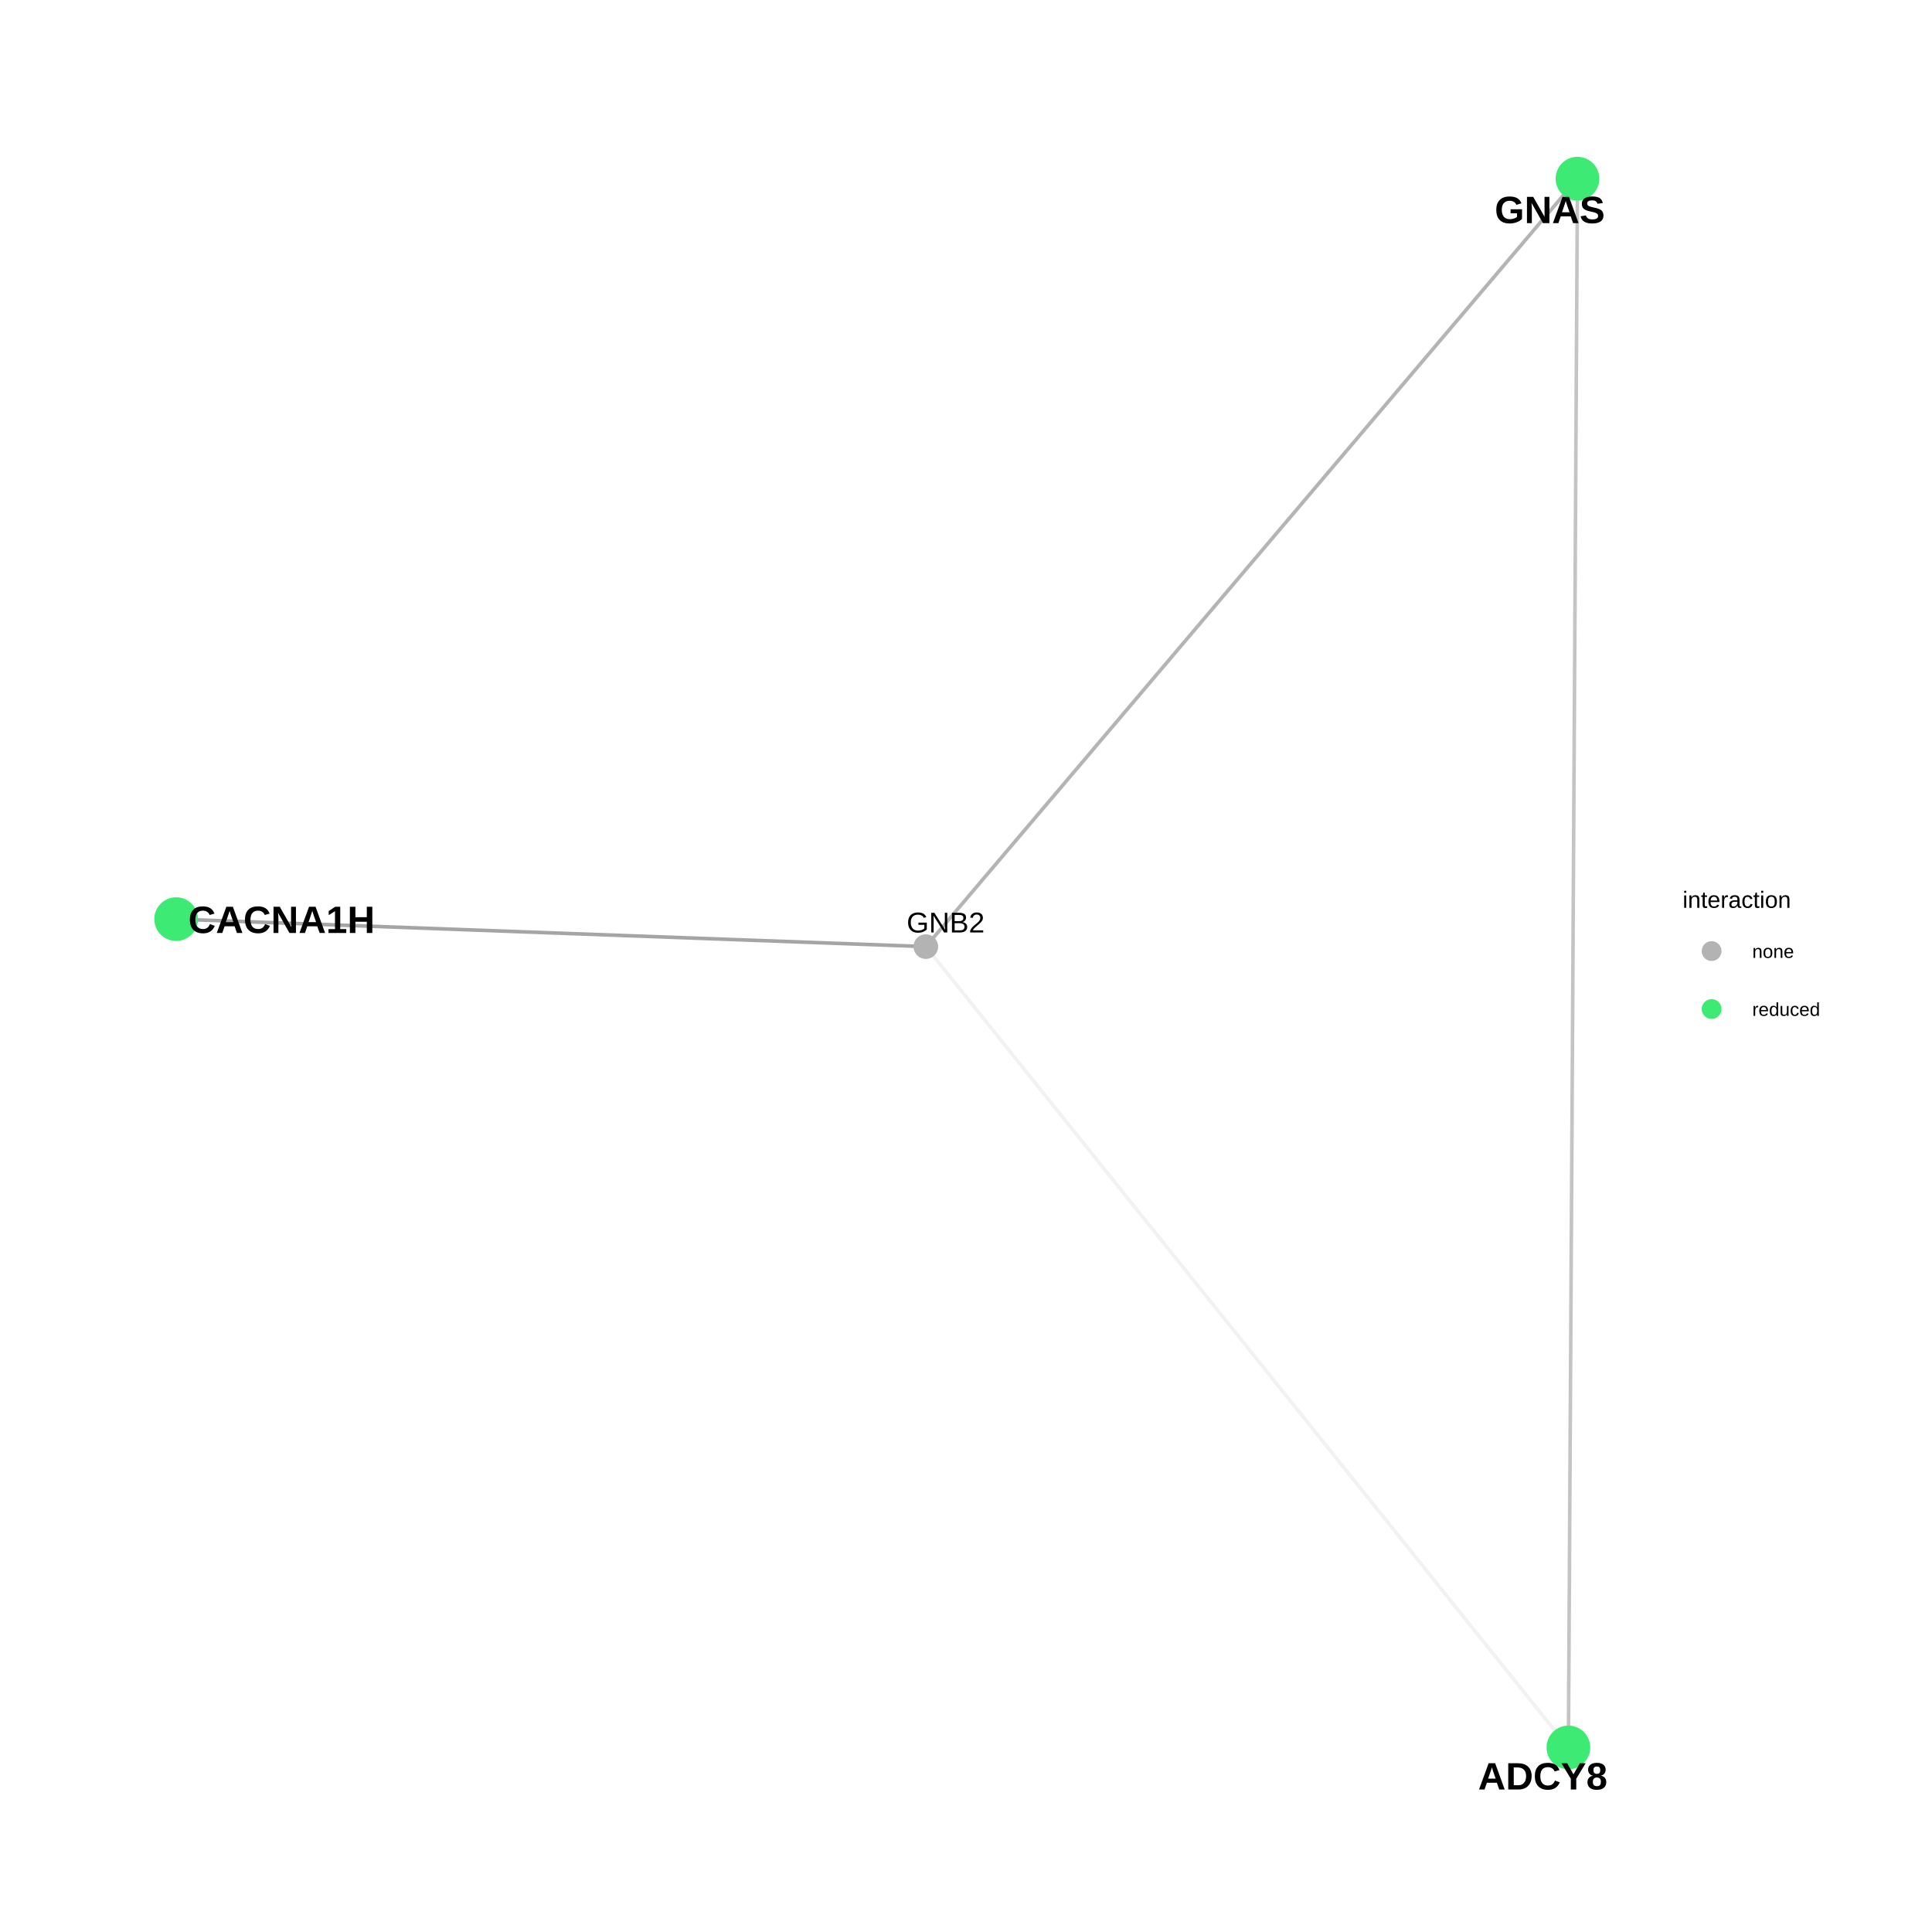
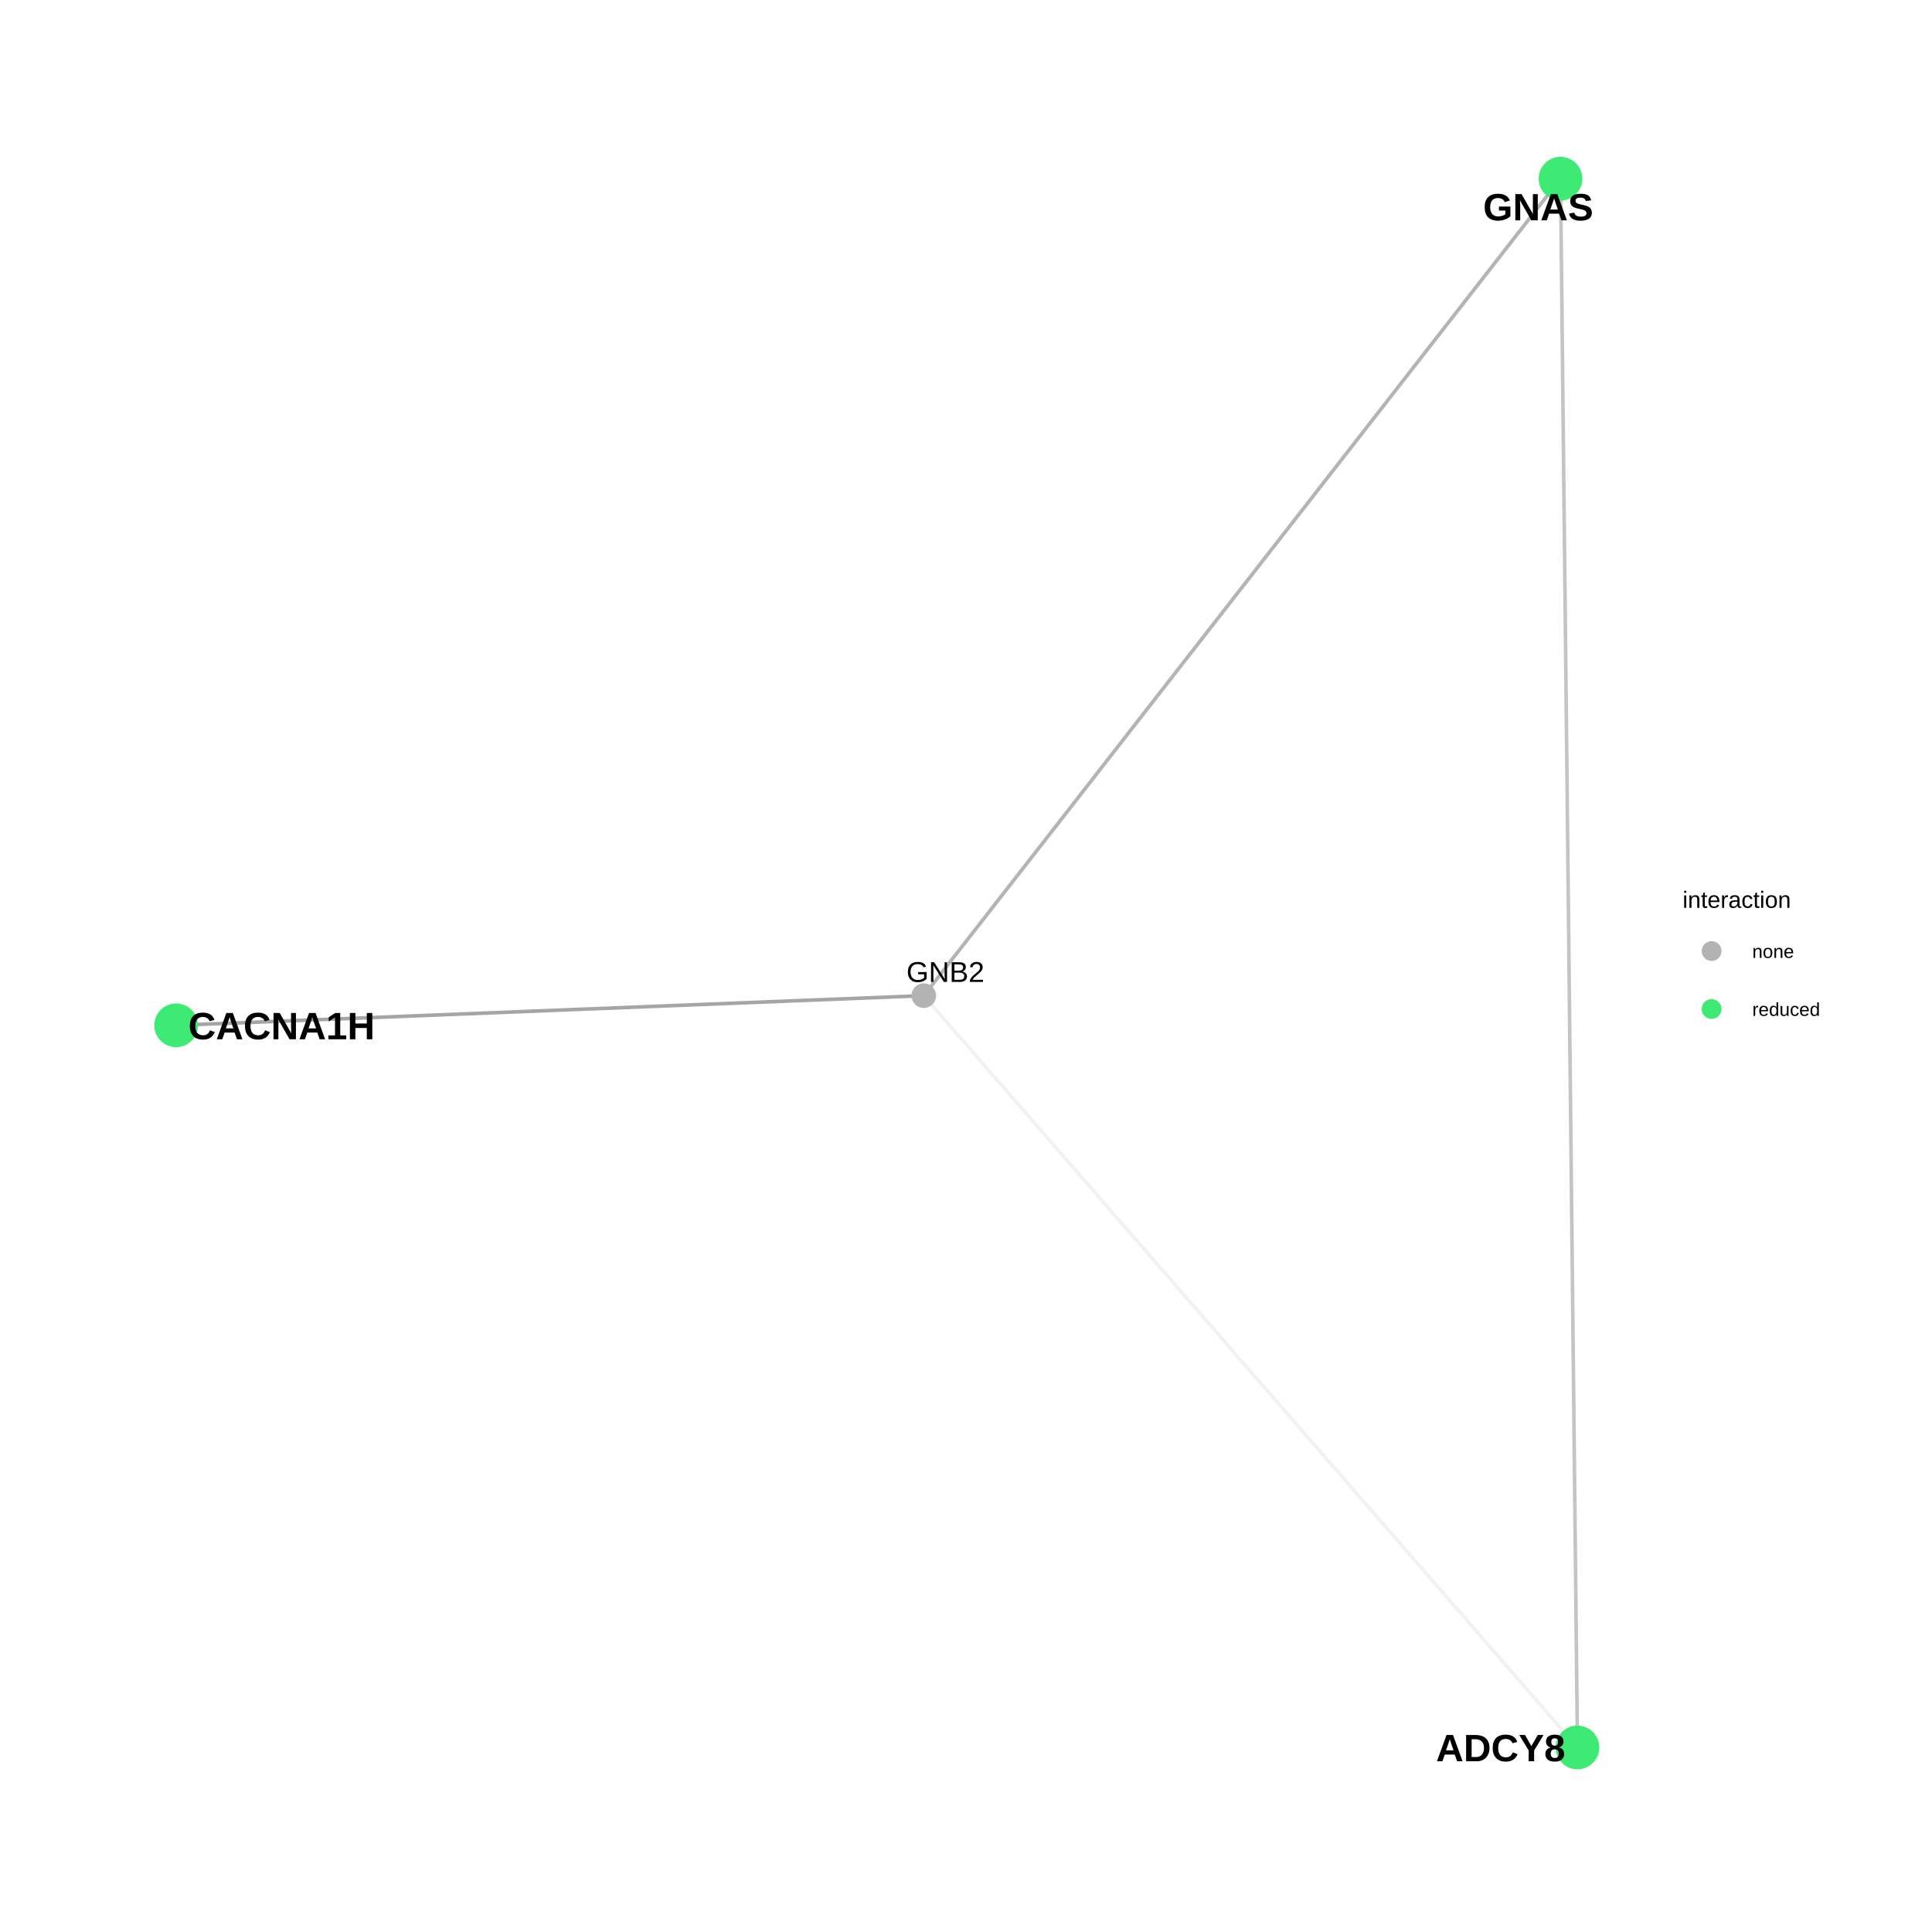
<svg xmlns="http://www.w3.org/2000/svg" viewBox="0 0 576.00 576.00">
  <defs>
    <style type="text/css">
    line, polyline, polygon, path, rect, circle {
      fill: none;
      stroke: #000000;
      stroke-linecap: round;
      stroke-linejoin: round;
      stroke-miterlimit: 10.00;
    }
  </style>
  </defs>
  <rect width="100%" height="100%" style="stroke: none; fill: #FFFFFF;" />
  <rect x="0.00" y="0.00" width="576.00" height="576.00" style="stroke-width: 0.68; stroke: none; fill: #FFFFFF;" />
  <defs>
    <clipPath id="cpMzEuNjN8NDkxLjE5fDU0NC4zN3wyOS44OQ==">
      <rect x="31.63" y="29.89" width="459.56" height="514.48" />
    </clipPath>
  </defs>
-   <polyline points="467.60,520.98 465.66,518.57 463.72,516.16 461.79,513.75 459.85,511.34 457.92,508.92 455.98,506.51 454.05,504.10 452.11,501.69 450.18,499.28 448.24,496.87 446.31,494.45 444.37,492.04 442.44,489.63 440.50,487.22 438.57,484.81 436.63,482.40 434.70,479.98 432.76,477.57 430.83,475.16 428.89,472.75 426.96,470.34 425.02,467.92 423.09,465.51 421.15,463.10 419.22,460.69 417.28,458.28 415.35,455.87 413.41,453.45 411.48,451.04 409.54,448.63 407.61,446.22 405.67,443.81 403.74,441.40 401.80,438.98 399.87,436.57 397.93,434.16 396.00,431.75 394.06,429.34 392.13,426.93 390.19,424.51 388.26,422.10 386.32,419.69 384.39,417.28 382.45,414.87 380.52,412.46 378.58,410.04 376.65,407.63 374.71,405.22 372.78,402.81 370.84,400.40 368.91,397.98 366.97,395.57 365.04,393.16 363.10,390.75 361.17,388.34 359.23,385.93 357.30,383.51 355.36,381.10 353.43,378.69 351.49,376.28 349.55,373.87 347.62,371.46 345.68,369.04 343.75,366.63 341.81,364.22 339.88,361.81 337.94,359.40 336.01,356.99 334.07,354.57 332.14,352.16 330.20,349.75 328.27,347.34 326.33,344.93 324.40,342.51 322.46,340.10 320.53,337.69 318.59,335.28 316.66,332.87 314.72,330.46 312.79,328.04 310.85,325.63 308.92,323.22 306.98,320.81 305.05,318.40 303.11,315.99 301.18,313.57 299.24,311.16 297.31,308.75 295.37,306.34 293.44,303.93 291.50,301.52 289.57,299.10 287.63,296.69 285.70,294.28 283.76,291.87 281.83,289.46 279.89,287.04 277.96,284.63 276.02,282.22 " style="stroke-width: 1.07; stroke: #7F7F7F; stroke-opacity: 0.10; stroke-linecap: butt;" clip-path="url(#cpMzEuNjN8NDkxLjE5fDU0NC4zN3wyOS44OQ==)" />
-   <polyline points="467.60,520.98 467.62,516.26 467.65,511.53 467.68,506.81 467.70,502.09 467.73,497.36 467.76,492.64 467.79,487.91 467.81,483.19 467.84,478.46 467.87,473.74 467.90,469.02 467.92,464.29 467.95,459.57 467.98,454.84 468.00,450.12 468.03,445.39 468.06,440.67 468.09,435.94 468.11,431.22 468.14,426.50 468.17,421.77 468.20,417.05 468.22,412.32 468.25,407.60 468.28,402.87 468.31,398.15 468.33,393.43 468.36,388.70 468.39,383.98 468.41,379.25 468.44,374.53 468.47,369.80 468.50,365.08 468.52,360.36 468.55,355.63 468.58,350.91 468.61,346.18 468.63,341.46 468.66,336.73 468.69,332.01 468.71,327.29 468.74,322.56 468.77,317.84 468.80,313.11 468.82,308.39 468.85,303.66 468.88,298.94 468.91,294.21 468.93,289.49 468.96,284.77 468.99,280.04 469.01,275.32 469.04,270.59 469.07,265.87 469.10,261.14 469.12,256.42 469.15,251.70 469.18,246.97 469.21,242.25 469.23,237.52 469.26,232.80 469.29,228.07 469.32,223.35 469.34,218.63 469.37,213.90 469.40,209.18 469.42,204.45 469.45,199.73 469.48,195.00 469.51,190.28 469.53,185.55 469.56,180.83 469.59,176.11 469.62,171.38 469.64,166.66 469.67,161.93 469.70,157.21 469.72,152.48 469.75,147.76 469.78,143.04 469.81,138.31 469.83,133.59 469.86,128.86 469.89,124.14 469.92,119.41 469.94,114.69 469.97,109.97 470.00,105.24 470.03,100.52 470.05,95.79 470.08,91.07 470.11,86.34 470.13,81.62 470.16,76.90 470.19,72.17 470.22,67.45 470.24,62.72 470.27,58.00 470.30,53.27 " style="stroke-width: 1.07; stroke: #7F7F7F; stroke-opacity: 0.46; stroke-linecap: butt;" clip-path="url(#cpMzEuNjN8NDkxLjE5fDU0NC4zN3wyOS44OQ==)" />
-   <polyline points="276.02,282.22 273.76,282.14 271.51,282.06 269.25,281.97 266.99,281.89 264.73,281.81 262.48,281.72 260.22,281.64 257.96,281.56 255.70,281.48 253.45,281.39 251.19,281.31 248.93,281.23 246.67,281.14 244.42,281.06 242.16,280.98 239.90,280.90 237.64,280.81 235.39,280.73 233.13,280.65 230.87,280.56 228.61,280.48 226.35,280.40 224.10,280.32 221.84,280.23 219.58,280.15 217.32,280.07 215.07,279.98 212.81,279.90 210.55,279.82 208.29,279.74 206.04,279.65 203.78,279.57 201.52,279.49 199.26,279.40 197.01,279.32 194.75,279.24 192.49,279.15 190.23,279.07 187.98,278.99 185.72,278.91 183.46,278.82 181.20,278.74 178.95,278.66 176.69,278.57 174.43,278.49 172.17,278.41 169.91,278.33 167.66,278.24 165.40,278.16 163.14,278.08 160.88,277.99 158.63,277.91 156.37,277.83 154.11,277.75 151.85,277.66 149.60,277.58 147.34,277.50 145.08,277.41 142.82,277.33 140.57,277.25 138.31,277.17 136.05,277.08 133.79,277.00 131.54,276.92 129.28,276.83 127.02,276.75 124.76,276.67 122.51,276.59 120.25,276.50 117.99,276.42 115.73,276.34 113.48,276.25 111.22,276.17 108.96,276.09 106.70,276.01 104.44,275.92 102.19,275.84 99.93,275.76 97.67,275.67 95.41,275.59 93.16,275.51 90.90,275.43 88.64,275.34 86.38,275.26 84.13,275.18 81.87,275.09 79.61,275.01 77.35,274.93 75.10,274.85 72.84,274.76 70.58,274.68 68.32,274.60 66.07,274.51 63.81,274.43 61.55,274.35 59.29,274.27 57.04,274.18 54.78,274.10 52.52,274.02 " style="stroke-width: 1.07; stroke: #7F7F7F; stroke-opacity: 0.70; stroke-linecap: butt;" clip-path="url(#cpMzEuNjN8NDkxLjE5fDU0NC4zN3wyOS44OQ==)" />
-   <polyline points="276.02,282.22 277.98,279.91 279.95,277.60 281.91,275.28 283.87,272.97 285.83,270.66 287.80,268.35 289.76,266.03 291.72,263.72 293.68,261.41 295.65,259.10 297.61,256.78 299.57,254.47 301.53,252.16 303.50,249.84 305.46,247.53 307.42,245.22 309.38,242.91 311.34,240.59 313.31,238.28 315.27,235.97 317.23,233.66 319.19,231.34 321.16,229.03 323.12,226.72 325.08,224.41 327.04,222.09 329.01,219.78 330.97,217.47 332.93,215.16 334.89,212.84 336.86,210.53 338.82,208.22 340.78,205.91 342.74,203.59 344.71,201.28 346.67,198.97 348.63,196.66 350.59,194.34 352.55,192.03 354.52,189.72 356.48,187.40 358.44,185.09 360.40,182.78 362.37,180.47 364.33,178.15 366.29,175.84 368.25,173.53 370.22,171.22 372.18,168.90 374.14,166.59 376.10,164.28 378.07,161.97 380.03,159.65 381.99,157.34 383.95,155.03 385.92,152.72 387.88,150.40 389.84,148.09 391.80,145.78 393.77,143.47 395.73,141.15 397.69,138.84 399.65,136.53 401.61,134.21 403.58,131.90 405.54,129.59 407.50,127.28 409.46,124.96 411.43,122.65 413.39,120.34 415.35,118.03 417.31,115.71 419.28,113.40 421.24,111.09 423.20,108.78 425.16,106.46 427.13,104.15 429.09,101.84 431.05,99.53 433.01,97.21 434.98,94.90 436.94,92.59 438.90,90.28 440.86,87.96 442.82,85.65 444.79,83.34 446.75,81.02 448.71,78.71 450.67,76.40 452.64,74.09 454.60,71.77 456.56,69.46 458.52,67.15 460.49,64.84 462.45,62.52 464.41,60.21 466.37,57.90 468.34,55.59 470.30,53.27 " style="stroke-width: 1.07; stroke: #7F7F7F; stroke-opacity: 0.58; stroke-linecap: butt;" clip-path="url(#cpMzEuNjN8NDkxLjE5fDU0NC4zN3wyOS44OQ==)" />
-   <circle cx="467.60" cy="520.98" r="4.62pt" style="stroke-width: 0.71; stroke: #3DEB74; fill: #3DEB74;" clip-path="url(#cpMzEuNjN8NDkxLjE5fDU0NC4zN3wyOS44OQ==)" />
-   <circle cx="276.02" cy="282.22" r="2.49pt" style="stroke-width: 0.71; stroke: #B3B3B3; fill: #B3B3B3;" clip-path="url(#cpMzEuNjN8NDkxLjE5fDU0NC4zN3wyOS44OQ==)" />
-   <circle cx="52.52" cy="274.02" r="4.62pt" style="stroke-width: 0.71; stroke: #3DEB74; fill: #3DEB74;" clip-path="url(#cpMzEuNjN8NDkxLjE5fDU0NC4zN3wyOS44OQ==)" />
-   <circle cx="470.30" cy="53.27" r="4.62pt" style="stroke-width: 0.71; stroke: #3DEB74; fill: #3DEB74;" clip-path="url(#cpMzEuNjN8NDkxLjE5fDU0NC4zN3wyOS44OQ==)" />
+   <polyline points="470.30,520.98 468.33,518.72 466.36,516.46 464.39,514.19 462.42,511.93 460.46,509.66 458.49,507.40 456.52,505.13 454.55,502.87 452.58,500.61 450.61,498.34 448.64,496.08 446.68,493.81 444.71,491.55 442.74,489.29 440.77,487.02 438.80,484.76 436.83,482.49 434.86,480.23 432.90,477.97 430.93,475.70 428.96,473.44 426.99,471.17 425.02,468.91 423.05,466.65 421.08,464.38 419.12,462.12 417.15,459.85 415.18,457.59 413.21,455.33 411.24,453.06 409.27,450.80 407.30,448.53 405.34,446.27 403.37,444.01 401.40,441.74 399.43,439.48 397.46,437.21 395.49,434.95 393.52,432.69 391.56,430.42 389.59,428.16 387.62,425.89 385.65,423.63 383.68,421.37 381.71,419.10 379.74,416.84 377.78,414.57 375.81,412.31 373.84,410.05 371.87,407.78 369.90,405.52 367.93,403.25 365.96,400.99 364.00,398.73 362.03,396.46 360.06,394.20 358.09,391.93 356.12,389.67 354.15,387.40 352.18,385.14 350.22,382.88 348.25,380.61 346.28,378.35 344.31,376.08 342.34,373.82 340.37,371.56 338.41,369.29 336.44,367.03 334.47,364.76 332.50,362.50 330.53,360.24 328.56,357.97 326.59,355.71 324.63,353.44 322.66,351.18 320.69,348.92 318.72,346.65 316.75,344.39 314.78,342.12 312.81,339.86 310.85,337.60 308.88,335.33 306.91,333.07 304.94,330.80 302.97,328.54 301.00,326.28 299.03,324.01 297.07,321.75 295.10,319.48 293.13,317.22 291.16,314.96 289.19,312.69 287.22,310.43 285.25,308.16 283.29,305.90 281.32,303.64 279.35,301.37 277.38,299.11 275.41,296.84 " style="stroke-width: 1.07; stroke: #7F7F7F; stroke-opacity: 0.10; stroke-linecap: butt;" clip-path="url(#cpMzEuNjN8NDkxLjE5fDU0NC4zN3wyOS44OQ==)" />
+   <polyline points="470.30,520.98 470.25,516.26 470.20,511.53 470.15,506.81 470.09,502.09 470.04,497.36 469.99,492.64 469.94,487.91 469.89,483.19 469.84,478.46 469.79,473.74 469.74,469.02 469.69,464.29 469.64,459.57 469.58,454.84 469.53,450.12 469.48,445.39 469.43,440.67 469.38,435.94 469.33,431.22 469.28,426.50 469.23,421.77 469.18,417.05 469.13,412.32 469.07,407.60 469.02,402.87 468.97,398.15 468.92,393.43 468.87,388.70 468.82,383.98 468.77,379.25 468.72,374.53 468.67,369.80 468.62,365.08 468.56,360.36 468.51,355.63 468.46,350.91 468.41,346.18 468.36,341.46 468.31,336.73 468.26,332.01 468.21,327.29 468.16,322.56 468.11,317.84 468.05,313.11 468.00,308.39 467.95,303.66 467.90,298.94 467.85,294.21 467.80,289.49 467.75,284.77 467.70,280.04 467.65,275.32 467.60,270.59 467.54,265.87 467.49,261.14 467.44,256.42 467.39,251.70 467.34,246.97 467.29,242.25 467.24,237.52 467.19,232.80 467.14,228.07 467.09,223.35 467.03,218.63 466.98,213.90 466.93,209.18 466.88,204.45 466.83,199.73 466.78,195.00 466.73,190.28 466.68,185.55 466.63,180.83 466.58,176.11 466.52,171.38 466.47,166.66 466.42,161.93 466.37,157.21 466.32,152.48 466.27,147.76 466.22,143.04 466.17,138.31 466.12,133.59 466.07,128.86 466.01,124.14 465.96,119.41 465.91,114.69 465.86,109.97 465.81,105.24 465.76,100.52 465.71,95.79 465.66,91.07 465.61,86.34 465.56,81.62 465.50,76.90 465.45,72.17 465.40,67.45 465.35,62.72 465.30,58.00 465.25,53.27 " style="stroke-width: 1.07; stroke: #7F7F7F; stroke-opacity: 0.46; stroke-linecap: butt;" clip-path="url(#cpMzEuNjN8NDkxLjE5fDU0NC4zN3wyOS44OQ==)" />
+   <polyline points="275.41,296.84 273.16,296.93 270.91,297.02 268.66,297.11 266.41,297.20 264.15,297.29 261.90,297.38 259.65,297.47 257.40,297.56 255.15,297.65 252.90,297.74 250.65,297.83 248.39,297.92 246.14,298.01 243.89,298.09 241.64,298.18 239.39,298.27 237.14,298.36 234.89,298.45 232.63,298.54 230.38,298.63 228.13,298.72 225.88,298.81 223.63,298.90 221.38,298.99 219.13,299.08 216.87,299.17 214.62,299.26 212.37,299.35 210.12,299.43 207.87,299.52 205.62,299.61 203.37,299.70 201.11,299.79 198.86,299.88 196.61,299.97 194.36,300.06 192.11,300.15 189.86,300.24 187.61,300.33 185.35,300.42 183.10,300.51 180.85,300.60 178.60,300.69 176.35,300.78 174.10,300.86 171.85,300.95 169.59,301.04 167.34,301.13 165.09,301.22 162.84,301.31 160.59,301.40 158.34,301.49 156.09,301.58 153.83,301.67 151.58,301.76 149.33,301.85 147.08,301.94 144.83,302.03 142.58,302.12 140.33,302.21 138.07,302.29 135.82,302.38 133.57,302.47 131.32,302.56 129.07,302.65 126.82,302.74 124.57,302.83 122.31,302.92 120.06,303.01 117.81,303.10 115.56,303.19 113.31,303.28 111.06,303.37 108.81,303.46 106.55,303.55 104.30,303.64 102.05,303.72 99.80,303.81 97.55,303.90 95.30,303.99 93.05,304.08 90.79,304.17 88.54,304.26 86.29,304.35 84.04,304.44 81.79,304.53 79.54,304.62 77.29,304.71 75.03,304.80 72.78,304.89 70.53,304.98 68.28,305.06 66.03,305.15 63.78,305.24 61.53,305.33 59.27,305.42 57.02,305.51 54.77,305.60 52.52,305.69 " style="stroke-width: 1.07; stroke: #7F7F7F; stroke-opacity: 0.70; stroke-linecap: butt;" clip-path="url(#cpMzEuNjN8NDkxLjE5fDU0NC4zN3wyOS44OQ==)" />
+   <polyline points="275.41,296.84 277.33,294.38 279.25,291.92 281.16,289.46 283.08,287.00 285.00,284.54 286.92,282.08 288.83,279.62 290.75,277.16 292.67,274.70 294.59,272.24 296.50,269.78 298.42,267.32 300.34,264.86 302.26,262.40 304.17,259.94 306.09,257.48 308.01,255.02 309.93,252.56 311.85,250.10 313.76,247.64 315.68,245.18 317.60,242.72 319.52,240.26 321.43,237.80 323.35,235.34 325.27,232.88 327.19,230.42 329.10,227.95 331.02,225.49 332.94,223.03 334.86,220.57 336.77,218.11 338.69,215.65 340.61,213.19 342.53,210.73 344.44,208.27 346.36,205.81 348.28,203.35 350.20,200.89 352.11,198.43 354.03,195.97 355.95,193.51 357.87,191.05 359.78,188.59 361.70,186.13 363.62,183.67 365.54,181.21 367.45,178.75 369.37,176.29 371.29,173.83 373.21,171.37 375.12,168.91 377.04,166.45 378.96,163.99 380.88,161.53 382.79,159.07 384.71,156.61 386.63,154.15 388.55,151.69 390.47,149.23 392.38,146.76 394.30,144.30 396.22,141.84 398.14,139.38 400.05,136.92 401.97,134.46 403.89,132.00 405.81,129.54 407.72,127.08 409.64,124.62 411.56,122.16 413.48,119.70 415.39,117.24 417.31,114.78 419.23,112.32 421.15,109.86 423.06,107.40 424.98,104.94 426.90,102.48 428.82,100.02 430.73,97.56 432.65,95.10 434.57,92.64 436.49,90.18 438.40,87.72 440.32,85.26 442.24,82.80 444.16,80.34 446.07,77.88 447.99,75.42 449.91,72.96 451.83,70.50 453.74,68.04 455.66,65.57 457.58,63.11 459.50,60.65 461.41,58.19 463.33,55.73 465.25,53.27 " style="stroke-width: 1.07; stroke: #7F7F7F; stroke-opacity: 0.58; stroke-linecap: butt;" clip-path="url(#cpMzEuNjN8NDkxLjE5fDU0NC4zN3wyOS44OQ==)" />
+   <circle cx="470.30" cy="520.98" r="4.62pt" style="stroke-width: 0.71; stroke: #3DEB74; fill: #3DEB74;" clip-path="url(#cpMzEuNjN8NDkxLjE5fDU0NC4zN3wyOS44OQ==)" />
+   <circle cx="275.41" cy="296.84" r="2.49pt" style="stroke-width: 0.71; stroke: #B3B3B3; fill: #B3B3B3;" clip-path="url(#cpMzEuNjN8NDkxLjE5fDU0NC4zN3wyOS44OQ==)" />
+   <circle cx="52.52" cy="305.69" r="4.62pt" style="stroke-width: 0.71; stroke: #3DEB74; fill: #3DEB74;" clip-path="url(#cpMzEuNjN8NDkxLjE5fDU0NC4zN3wyOS44OQ==)" />
+   <circle cx="465.25" cy="53.27" r="4.62pt" style="stroke-width: 0.71; stroke: #3DEB74; fill: #3DEB74;" clip-path="url(#cpMzEuNjN8NDkxLjE5fDU0NC4zN3wyOS44OQ==)" />
  <g clip-path="url(#cpMzEuNjN8NDkxLjE5fDU0NC4zN3wyOS44OQ==)">
-     <text x="440.68" y="533.51" style="font-size: 11.38px; font-weight: bold; font-family: Arial;" textLength="38.55px" lengthAdjust="spacingAndGlyphs">ADCY8</text>
+     <text x="428.12" y="525.10" style="font-size: 11.38px; font-weight: bold; font-family: Arial;" textLength="38.55px" lengthAdjust="spacingAndGlyphs">ADCY8</text>
  </g>
  <g clip-path="url(#cpMzEuNjN8NDkxLjE5fDU0NC4zN3wyOS44OQ==)">
-     <text x="270.30" y="278.01" style="font-size: 8.54px; font-family: Arial;" textLength="23.23px" lengthAdjust="spacingAndGlyphs">GNB2</text>
+     <text x="270.23" y="292.75" style="font-size: 8.54px; font-family: Arial;" textLength="23.23px" lengthAdjust="spacingAndGlyphs">GNB2</text>
  </g>
  <g clip-path="url(#cpMzEuNjN8NDkxLjE5fDU0NC4zN3wyOS44OQ==)">
-     <text x="56.13" y="278.16" style="font-size: 11.38px; font-weight: bold; font-family: Arial;" textLength="55.60px" lengthAdjust="spacingAndGlyphs">CACNA1H</text>
+     <text x="56.13" y="309.84" style="font-size: 11.38px; font-weight: bold; font-family: Arial;" textLength="55.60px" lengthAdjust="spacingAndGlyphs">CACNA1H</text>
  </g>
  <g clip-path="url(#cpMzEuNjN8NDkxLjE5fDU0NC4zN3wyOS44OQ==)">
-     <text x="445.63" y="66.52" style="font-size: 11.38px; font-weight: bold; font-family: Arial;" textLength="32.86px" lengthAdjust="spacingAndGlyphs">GNAS</text>
+     <text x="442.16" y="65.70" style="font-size: 11.38px; font-weight: bold; font-family: Arial;" textLength="32.86px" lengthAdjust="spacingAndGlyphs">GNAS</text>
  </g>
  <defs>
    <clipPath id="cpMC4wMHw1NzYuMDB8NTc2LjAwfDAuMDA=">
      <rect x="0.00" y="0.00" width="576.00" height="576.00" />
    </clipPath>
  </defs>
  <g clip-path="url(#cpMC4wMHw1NzYuMDB8NTc2LjAwfDAuMDA=)">
    <text x="501.65" y="270.66" style="font-size: 7.00px; font-family: Arial;" textLength="32.29px" lengthAdjust="spacingAndGlyphs">interaction</text>
  </g>
  <circle cx="510.29" cy="283.55" r="1.95pt" style="stroke-width: 0.71; stroke: #B3B3B3; fill: #B3B3B3;" clip-path="url(#cpMC4wMHw1NzYuMDB8NTc2LjAwfDAuMDA=)" />
  <circle cx="510.29" cy="300.83" r="1.95pt" style="stroke-width: 0.71; stroke: #3DEB74; fill: #3DEB74;" clip-path="url(#cpMC4wMHw1NzYuMDB8NTc2LjAwfDAuMDA=)" />
  <g clip-path="url(#cpMC4wMHw1NzYuMDB8NTc2LjAwfDAuMDA=)">
    <text x="522.41" y="285.59" style="font-size: 5.60px; font-family: Arial;" textLength="12.44px" lengthAdjust="spacingAndGlyphs">none</text>
  </g>
  <g clip-path="url(#cpMC4wMHw1NzYuMDB8NTc2LjAwfDAuMDA=)">
    <text x="522.41" y="302.87" style="font-size: 5.60px; font-family: Arial;" textLength="20.21px" lengthAdjust="spacingAndGlyphs">reduced</text>
  </g>
</svg>
